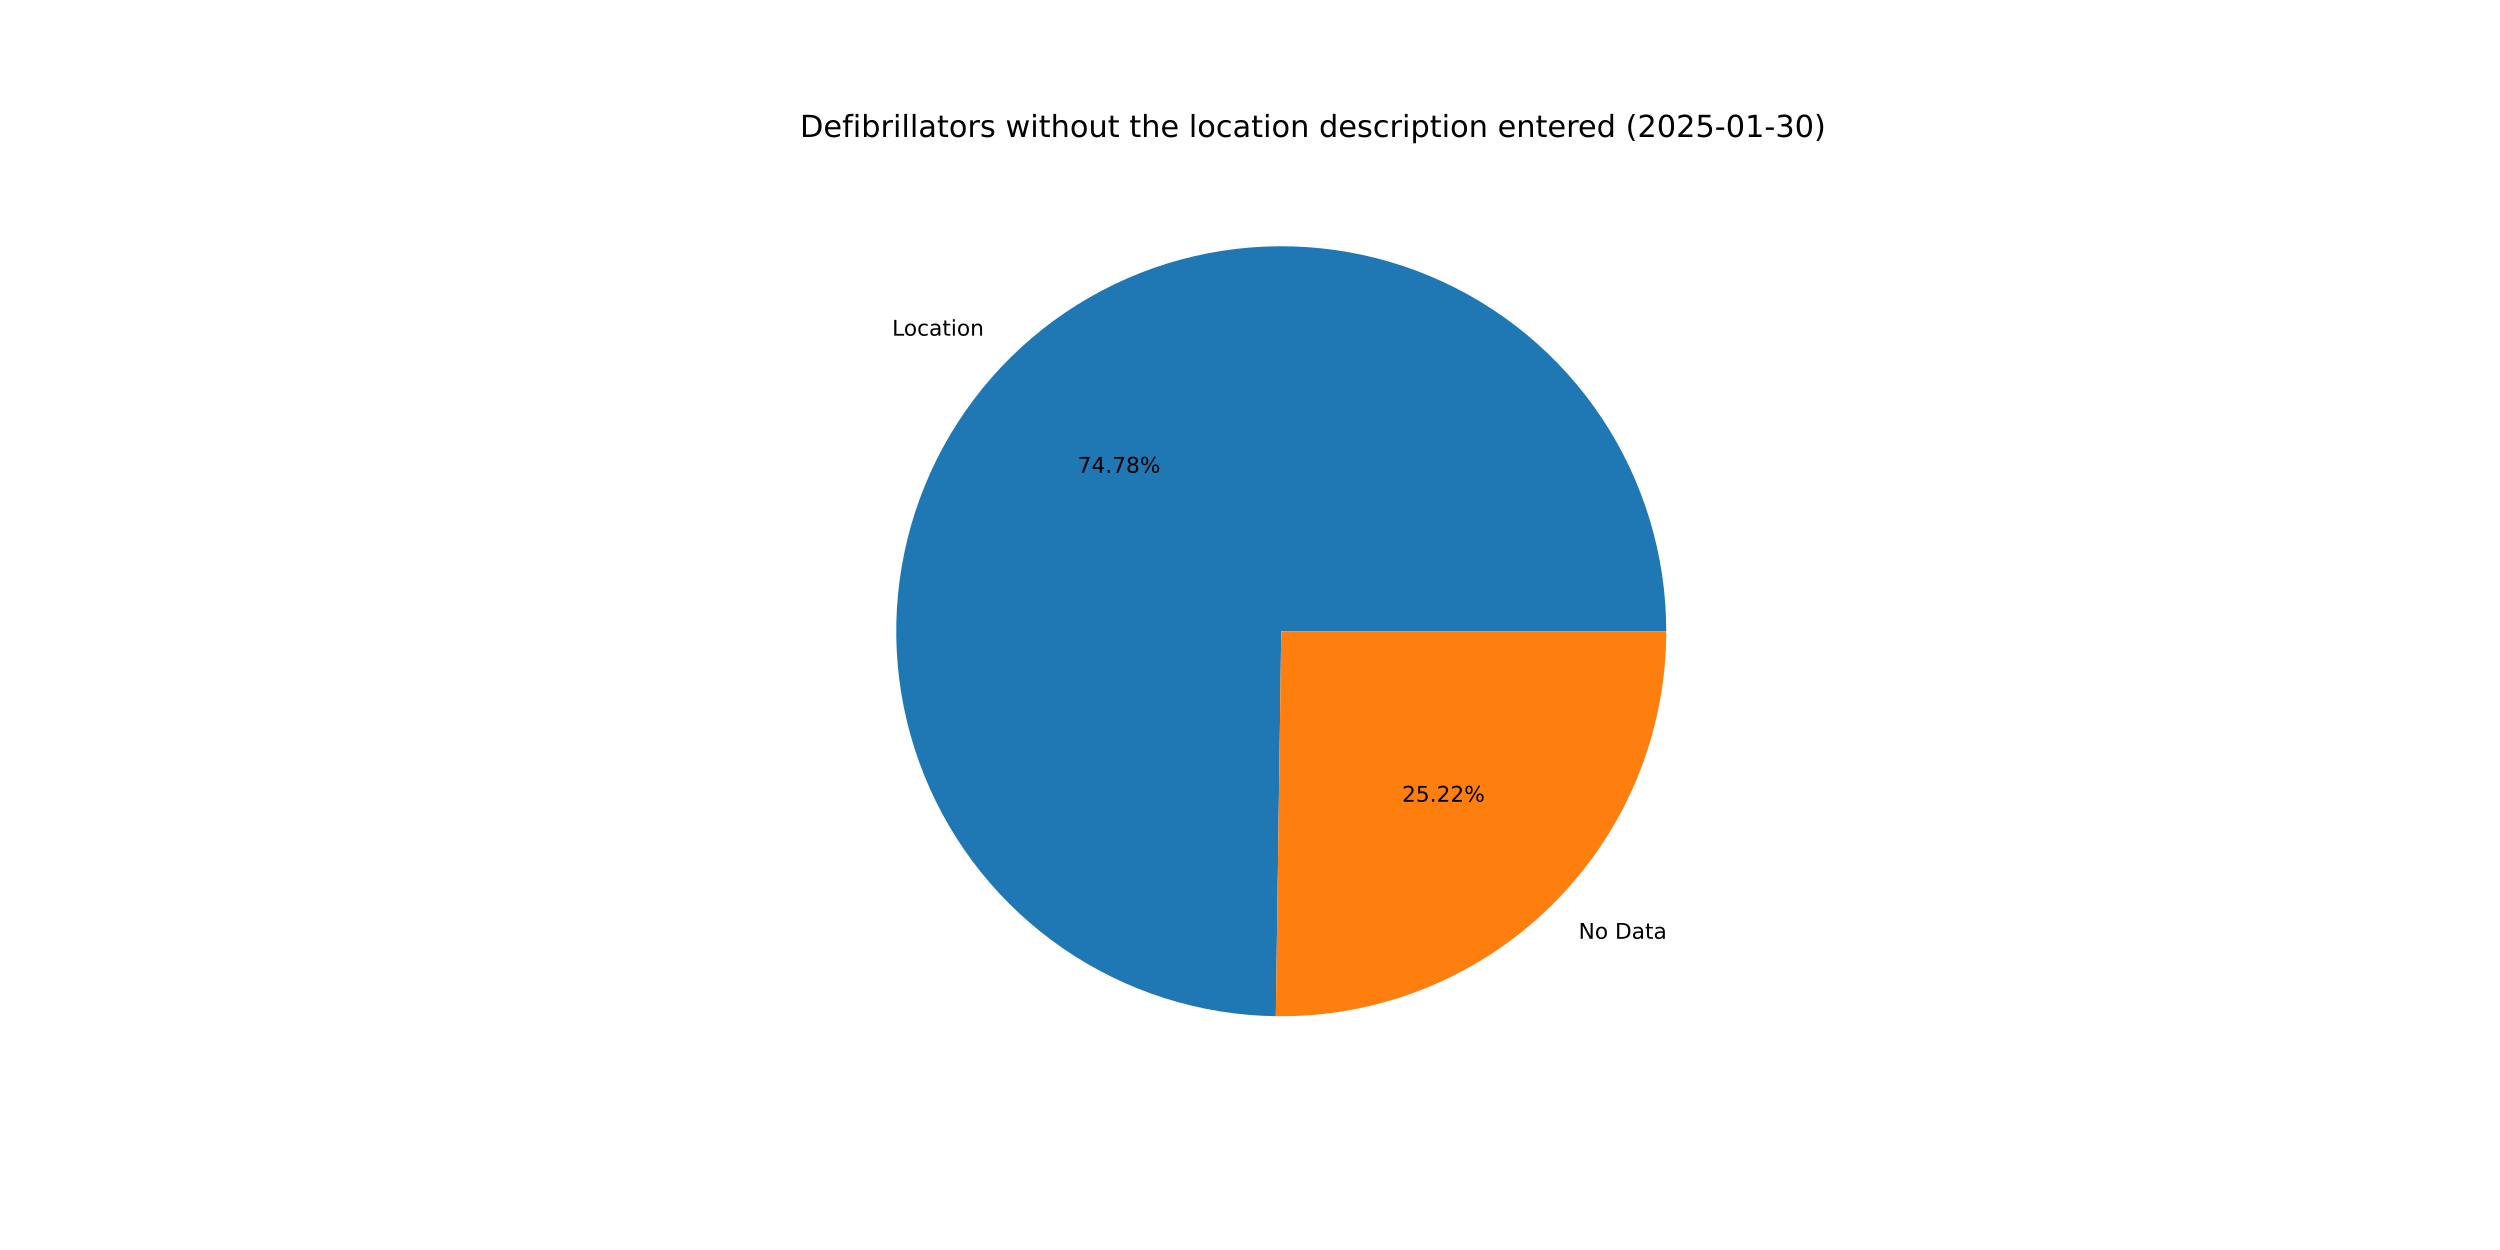
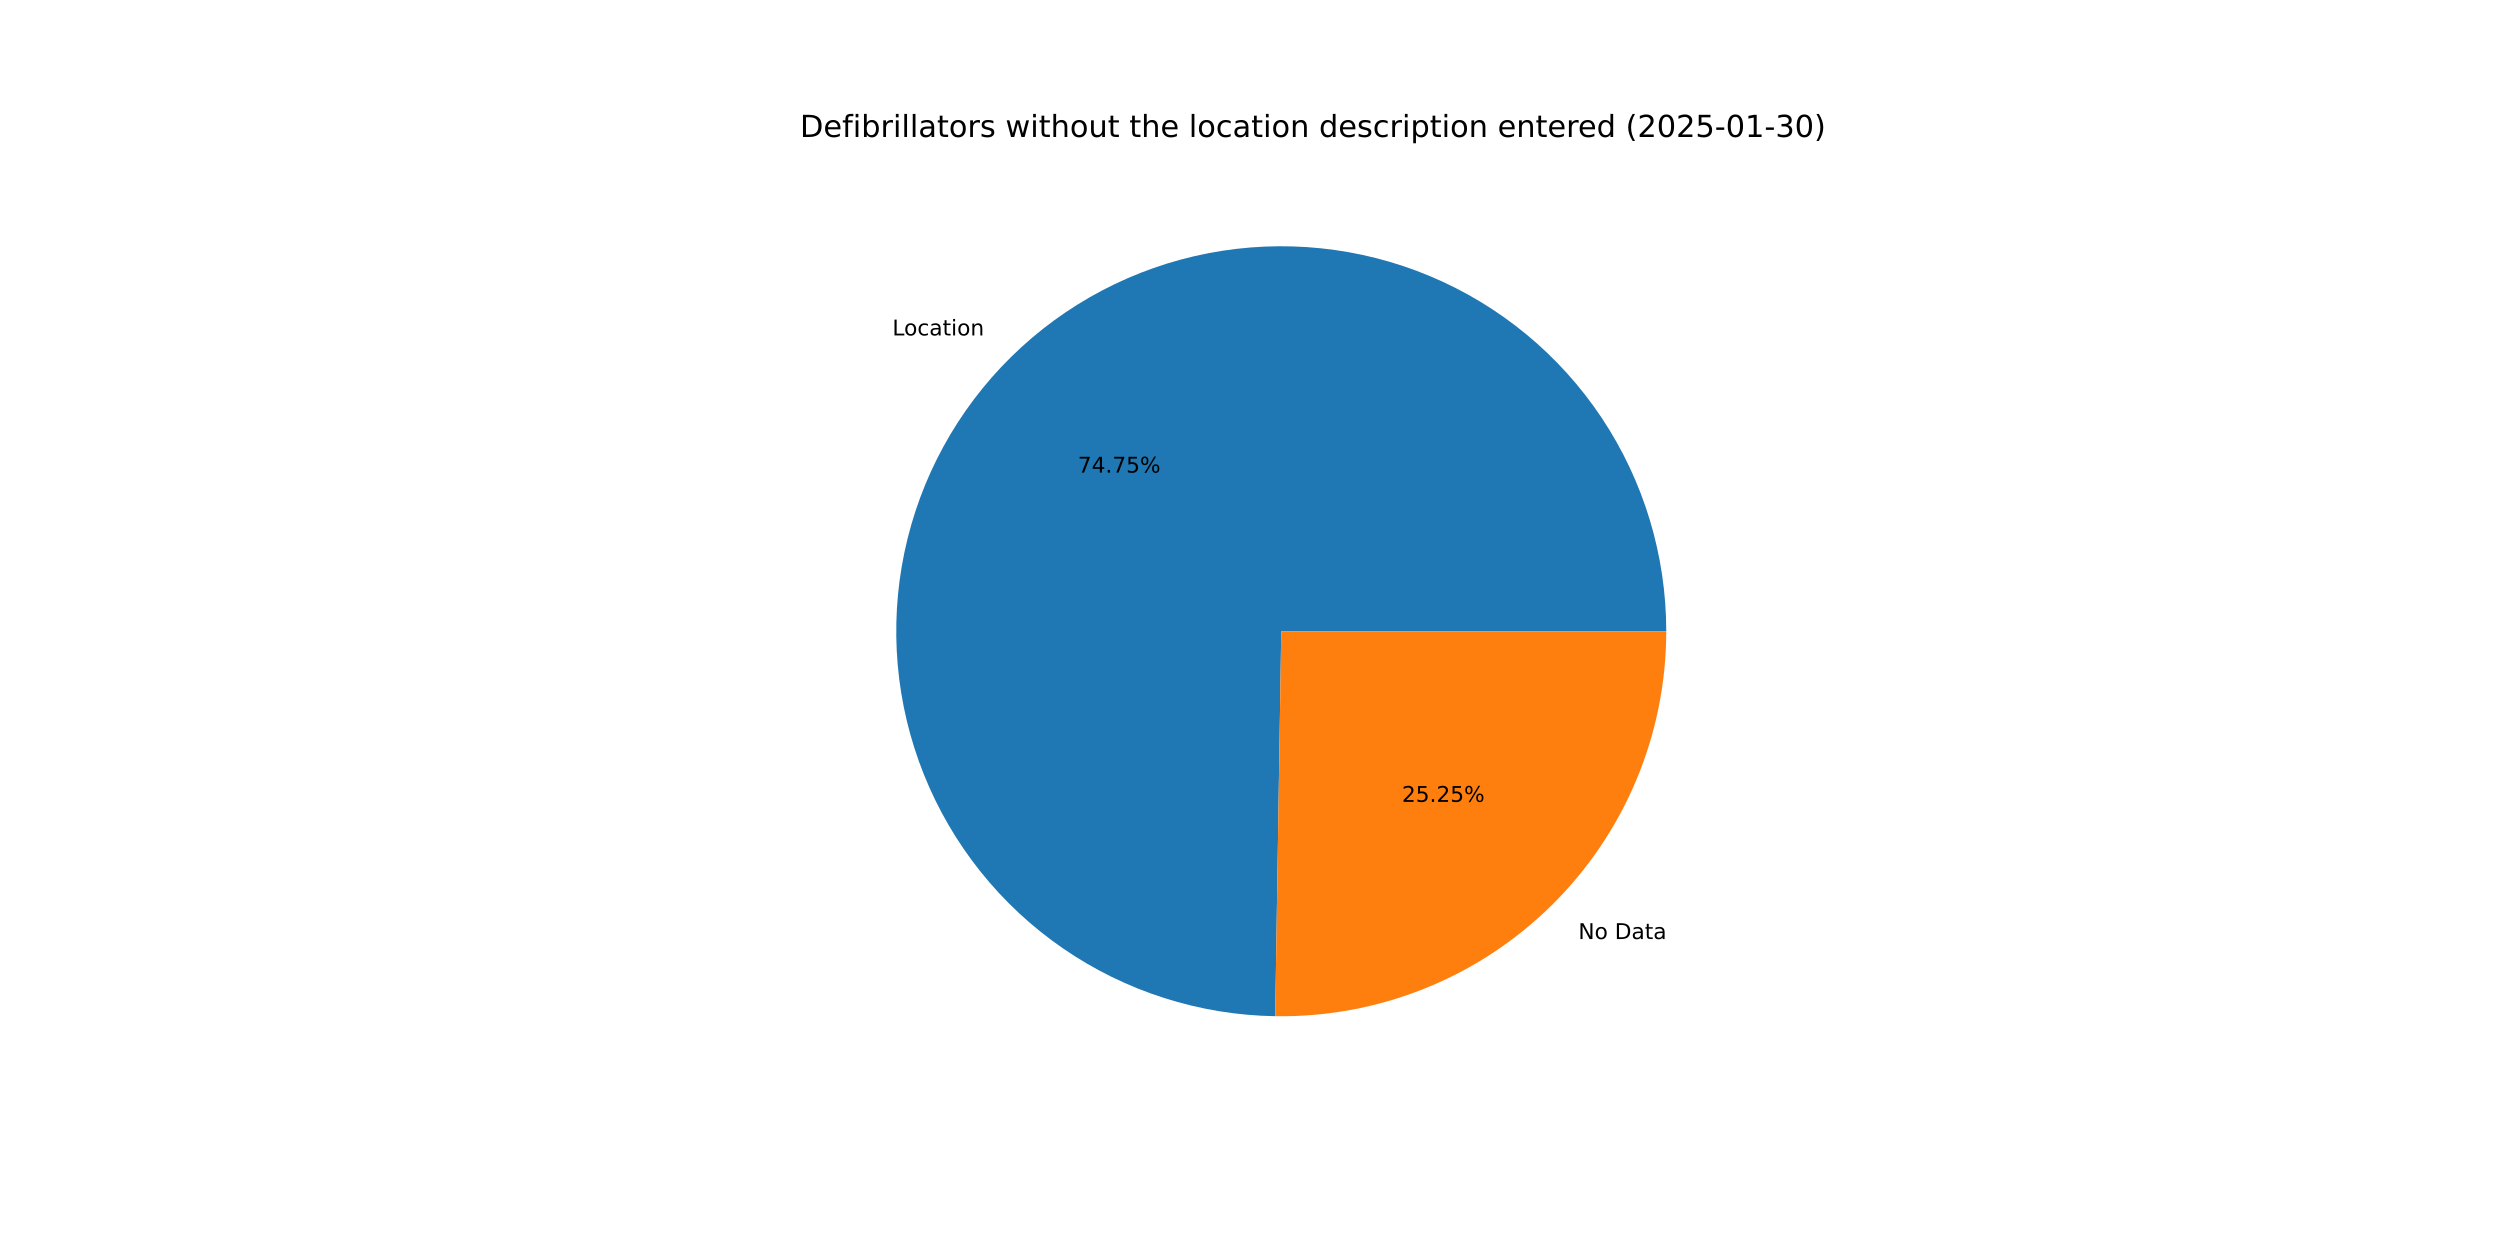
<svg xmlns="http://www.w3.org/2000/svg" xmlns:xlink="http://www.w3.org/1999/xlink" width="1152pt" height="576pt" viewBox="0 0 1152 576" version="1.1">
  <defs>
    <style type="text/css">*{stroke-linejoin: round; stroke-linecap: butt}</style>
  </defs>
  <g id="figure_1">
    <g id="patch_1">
      <path d="M 0 576  L 1152 576  L 1152 0  L 0 0  z " style="fill: #ffffff" />
    </g>
    <g id="axes_1">
      <g id="patch_2">
-         <path d="M 767.808 290.88  C 767.808 255.903 757.464 221.694 738.083 192.578  C 718.702 163.461 691.136 140.716 658.869 127.217  C 626.601 113.718 591.051 110.058 556.71 116.7  C 522.369 123.342 490.748 139.994 465.841 164.552  C 440.935 189.11 423.839 220.493 416.713 254.737  C 409.587 288.981 412.745 324.579 425.787 357.033  C 438.83 389.488 461.184 417.372 490.024 437.162  C 518.865 456.951 552.924 467.777 587.898 468.27  L 590.4 290.88  z " style="fill: #1f77b4" />
+         <path d="M 767.808 290.88  C 767.808 255.915 757.471 221.718 738.103 192.608  C 718.734 163.497 691.186 140.752 658.935 127.245  C 626.684 113.737 591.149 110.061 556.816 116.68  C 522.483 123.299 490.862 139.922 465.944 164.451  C 441.026 188.98 423.908 220.336 416.749 254.561  C 409.591 288.785 412.708 324.374 425.707 356.833  C 438.706 389.292 461.015 417.195 489.817 437.019  C 518.619 456.843 552.649 467.716 587.61 468.266  L 590.4 290.88  z " style="fill: #1f77b4" />
      </g>
      <g id="patch_3">
-         <path d="M 587.898 468.27  C 611.403 468.602 634.741 464.258 656.553 455.493  C 678.365 446.727 698.219 433.713 714.959 417.208  C 731.698 400.703 744.991 381.035 754.063 359.349  C 763.136 337.662 767.808 314.388 767.808 290.88  L 590.4 290.88  z " style="fill: #ff7f0e" />
+         <path d="M 587.61 468.266  C 611.139 468.636 634.508 464.321 656.353 455.573  C 678.198 446.825 698.086 433.817 714.856 417.309  C 731.626 400.801 744.945 381.12 754.035 359.415  C 763.126 337.71 767.808 314.412 767.808 290.88  L 590.4 290.88  z " style="fill: #ff7f0e" />
      </g>
      <g id="matplotlib.axis_1" />
      <g id="matplotlib.axis_2" />
      <g id="text_1">
-         <g transform="translate(411.0887 154.6785) scale(0.1 -0.1)">
+         <g transform="translate(411.2015 154.5675) scale(0.1 -0.1)">
          <defs>
            <path id="DejaVuSans-4c" d="M 628 4666  L 1259 4666  L 1259 531  L 3531 531  L 3531 0  L 628 0  L 628 4666  z " transform="scale(0.015625)" />
            <path id="DejaVuSans-6f" d="M 1959 3097  Q 1497 3097 1228 2736  Q 959 2375 959 1747  Q 959 1119 1226 758  Q 1494 397 1959 397  Q 2419 397 2687 759  Q 2956 1122 2956 1747  Q 2956 2369 2687 2733  Q 2419 3097 1959 3097  z M 1959 3584  Q 2709 3584 3137 3096  Q 3566 2609 3566 1747  Q 3566 888 3137 398  Q 2709 -91 1959 -91  Q 1206 -91 779 398  Q 353 888 353 1747  Q 353 2609 779 3096  Q 1206 3584 1959 3584  z " transform="scale(0.015625)" />
            <path id="DejaVuSans-63" d="M 3122 3366  L 3122 2828  Q 2878 2963 2633 3030  Q 2388 3097 2138 3097  Q 1578 3097 1268 2742  Q 959 2388 959 1747  Q 959 1106 1268 751  Q 1578 397 2138 397  Q 2388 397 2633 464  Q 2878 531 3122 666  L 3122 134  Q 2881 22 2623 -34  Q 2366 -91 2075 -91  Q 1284 -91 818 406  Q 353 903 353 1747  Q 353 2603 823 3093  Q 1294 3584 2113 3584  Q 2378 3584 2631 3529  Q 2884 3475 3122 3366  z " transform="scale(0.015625)" />
            <path id="DejaVuSans-61" d="M 2194 1759  Q 1497 1759 1228 1600  Q 959 1441 959 1056  Q 959 750 1161 570  Q 1363 391 1709 391  Q 2188 391 2477 730  Q 2766 1069 2766 1631  L 2766 1759  L 2194 1759  z M 3341 1997  L 3341 0  L 2766 0  L 2766 531  Q 2569 213 2275 61  Q 1981 -91 1556 -91  Q 1019 -91 701 211  Q 384 513 384 1019  Q 384 1609 779 1909  Q 1175 2209 1959 2209  L 2766 2209  L 2766 2266  Q 2766 2663 2505 2880  Q 2244 3097 1772 3097  Q 1472 3097 1187 3025  Q 903 2953 641 2809  L 641 3341  Q 956 3463 1253 3523  Q 1550 3584 1831 3584  Q 2591 3584 2966 3190  Q 3341 2797 3341 1997  z " transform="scale(0.015625)" />
            <path id="DejaVuSans-74" d="M 1172 4494  L 1172 3500  L 2356 3500  L 2356 3053  L 1172 3053  L 1172 1153  Q 1172 725 1289 603  Q 1406 481 1766 481  L 2356 481  L 2356 0  L 1766 0  Q 1100 0 847 248  Q 594 497 594 1153  L 594 3053  L 172 3053  L 172 3500  L 594 3500  L 594 4494  L 1172 4494  z " transform="scale(0.015625)" />
            <path id="DejaVuSans-69" d="M 603 3500  L 1178 3500  L 1178 0  L 603 0  L 603 3500  z M 603 4863  L 1178 4863  L 1178 4134  L 603 4134  L 603 4863  z " transform="scale(0.015625)" />
            <path id="DejaVuSans-6e" d="M 3513 2113  L 3513 0  L 2938 0  L 2938 2094  Q 2938 2591 2744 2837  Q 2550 3084 2163 3084  Q 1697 3084 1428 2787  Q 1159 2491 1159 1978  L 1159 0  L 581 0  L 581 3500  L 1159 3500  L 1159 2956  Q 1366 3272 1645 3428  Q 1925 3584 2291 3584  Q 2894 3584 3203 3211  Q 3513 2838 3513 2113  z " transform="scale(0.015625)" />
          </defs>
          <use xlink:href="#DejaVuSans-4c" />
          <use xlink:href="#DejaVuSans-6f" x="53.963" />
          <use xlink:href="#DejaVuSans-63" x="115.145" />
          <use xlink:href="#DejaVuSans-61" x="170.125" />
          <use xlink:href="#DejaVuSans-74" x="231.404" />
          <use xlink:href="#DejaVuSans-69" x="270.613" />
          <use xlink:href="#DejaVuSans-6f" x="298.396" />
          <use xlink:href="#DejaVuSans-6e" x="359.578" />
        </g>
      </g>
      <g id="text_2">
-         <g transform="translate(496.6 217.8426) scale(0.1 -0.1)">
+         <g transform="translate(496.6615 217.782) scale(0.1 -0.1)">
          <defs>
            <path id="DejaVuSans-37" d="M 525 4666  L 3525 4666  L 3525 4397  L 1831 0  L 1172 0  L 2766 4134  L 525 4134  L 525 4666  z " transform="scale(0.015625)" />
            <path id="DejaVuSans-34" d="M 2419 4116  L 825 1625  L 2419 1625  L 2419 4116  z M 2253 4666  L 3047 4666  L 3047 1625  L 3713 1625  L 3713 1100  L 3047 1100  L 3047 0  L 2419 0  L 2419 1100  L 313 1100  L 313 1709  L 2253 4666  z " transform="scale(0.015625)" />
            <path id="DejaVuSans-2e" d="M 684 794  L 1344 794  L 1344 0  L 684 0  L 684 794  z " transform="scale(0.015625)" />
-             <path id="DejaVuSans-38" d="M 2034 2216  Q 1584 2216 1326 1975  Q 1069 1734 1069 1313  Q 1069 891 1326 650  Q 1584 409 2034 409  Q 2484 409 2743 651  Q 3003 894 3003 1313  Q 3003 1734 2745 1975  Q 2488 2216 2034 2216  z M 1403 2484  Q 997 2584 770 2862  Q 544 3141 544 3541  Q 544 4100 942 4425  Q 1341 4750 2034 4750  Q 2731 4750 3128 4425  Q 3525 4100 3525 3541  Q 3525 3141 3298 2862  Q 3072 2584 2669 2484  Q 3125 2378 3379 2068  Q 3634 1759 3634 1313  Q 3634 634 3220 271  Q 2806 -91 2034 -91  Q 1263 -91 848 271  Q 434 634 434 1313  Q 434 1759 690 2068  Q 947 2378 1403 2484  z M 1172 3481  Q 1172 3119 1398 2916  Q 1625 2713 2034 2713  Q 2441 2713 2670 2916  Q 2900 3119 2900 3481  Q 2900 3844 2670 4047  Q 2441 4250 2034 4250  Q 1625 4250 1398 4047  Q 1172 3844 1172 3481  z " transform="scale(0.015625)" />
+             <path id="DejaVuSans-35" d="M 691 4666  L 3169 4666  L 3169 4134  L 1269 4134  L 1269 2991  Q 1406 3038 1543 3061  Q 1681 3084 1819 3084  Q 2600 3084 3056 2656  Q 3513 2228 3513 1497  Q 3513 744 3044 326  Q 2575 -91 1722 -91  Q 1428 -91 1123 -41  Q 819 9 494 109  L 494 744  Q 775 591 1075 516  Q 1375 441 1709 441  Q 2250 441 2565 725  Q 2881 1009 2881 1497  Q 2881 1984 2565 2268  Q 2250 2553 1709 2553  Q 1456 2553 1204 2497  Q 953 2441 691 2322  L 691 4666  z " transform="scale(0.015625)" />
            <path id="DejaVuSans-25" d="M 4653 2053  Q 4381 2053 4226 1822  Q 4072 1591 4072 1178  Q 4072 772 4226 539  Q 4381 306 4653 306  Q 4919 306 5073 539  Q 5228 772 5228 1178  Q 5228 1588 5073 1820  Q 4919 2053 4653 2053  z M 4653 2450  Q 5147 2450 5437 2106  Q 5728 1763 5728 1178  Q 5728 594 5436 251  Q 5144 -91 4653 -91  Q 4153 -91 3862 251  Q 3572 594 3572 1178  Q 3572 1766 3864 2108  Q 4156 2450 4653 2450  z M 1428 4353  Q 1159 4353 1004 4120  Q 850 3888 850 3481  Q 850 3069 1003 2837  Q 1156 2606 1428 2606  Q 1700 2606 1854 2837  Q 2009 3069 2009 3481  Q 2009 3884 1853 4118  Q 1697 4353 1428 4353  z M 4250 4750  L 4750 4750  L 1831 -91  L 1331 -91  L 4250 4750  z M 1428 4750  Q 1922 4750 2215 4408  Q 2509 4066 2509 3481  Q 2509 2891 2217 2550  Q 1925 2209 1428 2209  Q 931 2209 642 2551  Q 353 2894 353 3481  Q 353 4063 643 4406  Q 934 4750 1428 4750  z " transform="scale(0.015625)" />
          </defs>
          <use xlink:href="#DejaVuSans-37" />
          <use xlink:href="#DejaVuSans-34" x="63.623" />
          <use xlink:href="#DejaVuSans-2e" x="127.246" />
          <use xlink:href="#DejaVuSans-37" x="159.033" />
-           <use xlink:href="#DejaVuSans-38" x="222.656" />
+           <use xlink:href="#DejaVuSans-35" x="222.656" />
          <use xlink:href="#DejaVuSans-25" x="286.279" />
        </g>
      </g>
      <g id="text_3">
-         <g transform="translate(727.4144 432.6002) scale(0.1 -0.1)">
+         <g transform="translate(727.3017 432.7113) scale(0.1 -0.1)">
          <defs>
            <path id="DejaVuSans-4e" d="M 628 4666  L 1478 4666  L 3547 763  L 3547 4666  L 4159 4666  L 4159 0  L 3309 0  L 1241 3903  L 1241 0  L 628 0  L 628 4666  z " transform="scale(0.015625)" />
            <path id="DejaVuSans-20" transform="scale(0.015625)" />
            <path id="DejaVuSans-44" d="M 1259 4147  L 1259 519  L 2022 519  Q 2988 519 3436 956  Q 3884 1394 3884 2338  Q 3884 3275 3436 3711  Q 2988 4147 2022 4147  L 1259 4147  z M 628 4666  L 1925 4666  Q 3281 4666 3915 4102  Q 4550 3538 4550 2338  Q 4550 1131 3912 565  Q 3275 0 1925 0  L 628 0  L 628 4666  z " transform="scale(0.015625)" />
          </defs>
          <use xlink:href="#DejaVuSans-4e" />
          <use xlink:href="#DejaVuSans-6f" x="74.805" />
          <use xlink:href="#DejaVuSans-20" x="135.986" />
          <use xlink:href="#DejaVuSans-44" x="167.773" />
          <use xlink:href="#DejaVuSans-61" x="244.775" />
          <use xlink:href="#DejaVuSans-74" x="306.055" />
          <use xlink:href="#DejaVuSans-61" x="345.264" />
        </g>
      </g>
      <g id="text_4">
-         <g transform="translate(646.0703 369.4362) scale(0.1 -0.1)">
+         <g transform="translate(646.0088 369.4968) scale(0.1 -0.1)">
          <defs>
            <path id="DejaVuSans-32" d="M 1228 531  L 3431 531  L 3431 0  L 469 0  L 469 531  Q 828 903 1448 1529  Q 2069 2156 2228 2338  Q 2531 2678 2651 2914  Q 2772 3150 2772 3378  Q 2772 3750 2511 3984  Q 2250 4219 1831 4219  Q 1534 4219 1204 4116  Q 875 4013 500 3803  L 500 4441  Q 881 4594 1212 4672  Q 1544 4750 1819 4750  Q 2544 4750 2975 4387  Q 3406 4025 3406 3419  Q 3406 3131 3298 2873  Q 3191 2616 2906 2266  Q 2828 2175 2409 1742  Q 1991 1309 1228 531  z " transform="scale(0.015625)" />
-             <path id="DejaVuSans-35" d="M 691 4666  L 3169 4666  L 3169 4134  L 1269 4134  L 1269 2991  Q 1406 3038 1543 3061  Q 1681 3084 1819 3084  Q 2600 3084 3056 2656  Q 3513 2228 3513 1497  Q 3513 744 3044 326  Q 2575 -91 1722 -91  Q 1428 -91 1123 -41  Q 819 9 494 109  L 494 744  Q 775 591 1075 516  Q 1375 441 1709 441  Q 2250 441 2565 725  Q 2881 1009 2881 1497  Q 2881 1984 2565 2268  Q 2250 2553 1709 2553  Q 1456 2553 1204 2497  Q 953 2441 691 2322  L 691 4666  z " transform="scale(0.015625)" />
          </defs>
          <use xlink:href="#DejaVuSans-32" />
          <use xlink:href="#DejaVuSans-35" x="63.623" />
          <use xlink:href="#DejaVuSans-2e" x="127.246" />
          <use xlink:href="#DejaVuSans-32" x="159.033" />
-           <use xlink:href="#DejaVuSans-32" x="222.656" />
+           <use xlink:href="#DejaVuSans-35" x="222.656" />
          <use xlink:href="#DejaVuSans-25" x="286.279" />
        </g>
      </g>
      <g id="text_5">
        <g transform="translate(368.64 63.12) scale(0.14 -0.14)">
          <defs>
            <path id="DejaVuSans-65" d="M 3597 1894  L 3597 1613  L 953 1613  Q 991 1019 1311 708  Q 1631 397 2203 397  Q 2534 397 2845 478  Q 3156 559 3463 722  L 3463 178  Q 3153 47 2828 -22  Q 2503 -91 2169 -91  Q 1331 -91 842 396  Q 353 884 353 1716  Q 353 2575 817 3079  Q 1281 3584 2069 3584  Q 2775 3584 3186 3129  Q 3597 2675 3597 1894  z M 3022 2063  Q 3016 2534 2758 2815  Q 2500 3097 2075 3097  Q 1594 3097 1305 2825  Q 1016 2553 972 2059  L 3022 2063  z " transform="scale(0.015625)" />
            <path id="DejaVuSans-66" d="M 2375 4863  L 2375 4384  L 1825 4384  Q 1516 4384 1395 4259  Q 1275 4134 1275 3809  L 1275 3500  L 2222 3500  L 2222 3053  L 1275 3053  L 1275 0  L 697 0  L 697 3053  L 147 3053  L 147 3500  L 697 3500  L 697 3744  Q 697 4328 969 4595  Q 1241 4863 1831 4863  L 2375 4863  z " transform="scale(0.015625)" />
            <path id="DejaVuSans-62" d="M 3116 1747  Q 3116 2381 2855 2742  Q 2594 3103 2138 3103  Q 1681 3103 1420 2742  Q 1159 2381 1159 1747  Q 1159 1113 1420 752  Q 1681 391 2138 391  Q 2594 391 2855 752  Q 3116 1113 3116 1747  z M 1159 2969  Q 1341 3281 1617 3432  Q 1894 3584 2278 3584  Q 2916 3584 3314 3078  Q 3713 2572 3713 1747  Q 3713 922 3314 415  Q 2916 -91 2278 -91  Q 1894 -91 1617 61  Q 1341 213 1159 525  L 1159 0  L 581 0  L 581 4863  L 1159 4863  L 1159 2969  z " transform="scale(0.015625)" />
            <path id="DejaVuSans-72" d="M 2631 2963  Q 2534 3019 2420 3045  Q 2306 3072 2169 3072  Q 1681 3072 1420 2755  Q 1159 2438 1159 1844  L 1159 0  L 581 0  L 581 3500  L 1159 3500  L 1159 2956  Q 1341 3275 1631 3429  Q 1922 3584 2338 3584  Q 2397 3584 2469 3576  Q 2541 3569 2628 3553  L 2631 2963  z " transform="scale(0.015625)" />
            <path id="DejaVuSans-6c" d="M 603 4863  L 1178 4863  L 1178 0  L 603 0  L 603 4863  z " transform="scale(0.015625)" />
            <path id="DejaVuSans-73" d="M 2834 3397  L 2834 2853  Q 2591 2978 2328 3040  Q 2066 3103 1784 3103  Q 1356 3103 1142 2972  Q 928 2841 928 2578  Q 928 2378 1081 2264  Q 1234 2150 1697 2047  L 1894 2003  Q 2506 1872 2764 1633  Q 3022 1394 3022 966  Q 3022 478 2636 193  Q 2250 -91 1575 -91  Q 1294 -91 989 -36  Q 684 19 347 128  L 347 722  Q 666 556 975 473  Q 1284 391 1588 391  Q 1994 391 2212 530  Q 2431 669 2431 922  Q 2431 1156 2273 1281  Q 2116 1406 1581 1522  L 1381 1569  Q 847 1681 609 1914  Q 372 2147 372 2553  Q 372 3047 722 3315  Q 1072 3584 1716 3584  Q 2034 3584 2315 3537  Q 2597 3491 2834 3397  z " transform="scale(0.015625)" />
            <path id="DejaVuSans-77" d="M 269 3500  L 844 3500  L 1563 769  L 2278 3500  L 2956 3500  L 3675 769  L 4391 3500  L 4966 3500  L 4050 0  L 3372 0  L 2619 2869  L 1863 0  L 1184 0  L 269 3500  z " transform="scale(0.015625)" />
            <path id="DejaVuSans-68" d="M 3513 2113  L 3513 0  L 2938 0  L 2938 2094  Q 2938 2591 2744 2837  Q 2550 3084 2163 3084  Q 1697 3084 1428 2787  Q 1159 2491 1159 1978  L 1159 0  L 581 0  L 581 4863  L 1159 4863  L 1159 2956  Q 1366 3272 1645 3428  Q 1925 3584 2291 3584  Q 2894 3584 3203 3211  Q 3513 2838 3513 2113  z " transform="scale(0.015625)" />
            <path id="DejaVuSans-75" d="M 544 1381  L 544 3500  L 1119 3500  L 1119 1403  Q 1119 906 1312 657  Q 1506 409 1894 409  Q 2359 409 2629 706  Q 2900 1003 2900 1516  L 2900 3500  L 3475 3500  L 3475 0  L 2900 0  L 2900 538  Q 2691 219 2414 64  Q 2138 -91 1772 -91  Q 1169 -91 856 284  Q 544 659 544 1381  z M 1991 3584  L 1991 3584  z " transform="scale(0.015625)" />
            <path id="DejaVuSans-64" d="M 2906 2969  L 2906 4863  L 3481 4863  L 3481 0  L 2906 0  L 2906 525  Q 2725 213 2448 61  Q 2172 -91 1784 -91  Q 1150 -91 751 415  Q 353 922 353 1747  Q 353 2572 751 3078  Q 1150 3584 1784 3584  Q 2172 3584 2448 3432  Q 2725 3281 2906 2969  z M 947 1747  Q 947 1113 1208 752  Q 1469 391 1925 391  Q 2381 391 2643 752  Q 2906 1113 2906 1747  Q 2906 2381 2643 2742  Q 2381 3103 1925 3103  Q 1469 3103 1208 2742  Q 947 2381 947 1747  z " transform="scale(0.015625)" />
            <path id="DejaVuSans-70" d="M 1159 525  L 1159 -1331  L 581 -1331  L 581 3500  L 1159 3500  L 1159 2969  Q 1341 3281 1617 3432  Q 1894 3584 2278 3584  Q 2916 3584 3314 3078  Q 3713 2572 3713 1747  Q 3713 922 3314 415  Q 2916 -91 2278 -91  Q 1894 -91 1617 61  Q 1341 213 1159 525  z M 3116 1747  Q 3116 2381 2855 2742  Q 2594 3103 2138 3103  Q 1681 3103 1420 2742  Q 1159 2381 1159 1747  Q 1159 1113 1420 752  Q 1681 391 2138 391  Q 2594 391 2855 752  Q 3116 1113 3116 1747  z " transform="scale(0.015625)" />
            <path id="DejaVuSans-28" d="M 1984 4856  Q 1566 4138 1362 3434  Q 1159 2731 1159 2009  Q 1159 1288 1364 580  Q 1569 -128 1984 -844  L 1484 -844  Q 1016 -109 783 600  Q 550 1309 550 2009  Q 550 2706 781 3412  Q 1013 4119 1484 4856  L 1984 4856  z " transform="scale(0.015625)" />
            <path id="DejaVuSans-30" d="M 2034 4250  Q 1547 4250 1301 3770  Q 1056 3291 1056 2328  Q 1056 1369 1301 889  Q 1547 409 2034 409  Q 2525 409 2770 889  Q 3016 1369 3016 2328  Q 3016 3291 2770 3770  Q 2525 4250 2034 4250  z M 2034 4750  Q 2819 4750 3233 4129  Q 3647 3509 3647 2328  Q 3647 1150 3233 529  Q 2819 -91 2034 -91  Q 1250 -91 836 529  Q 422 1150 422 2328  Q 422 3509 836 4129  Q 1250 4750 2034 4750  z " transform="scale(0.015625)" />
            <path id="DejaVuSans-2d" d="M 313 2009  L 1997 2009  L 1997 1497  L 313 1497  L 313 2009  z " transform="scale(0.015625)" />
            <path id="DejaVuSans-31" d="M 794 531  L 1825 531  L 1825 4091  L 703 3866  L 703 4441  L 1819 4666  L 2450 4666  L 2450 531  L 3481 531  L 3481 0  L 794 0  L 794 531  z " transform="scale(0.015625)" />
            <path id="DejaVuSans-33" d="M 2597 2516  Q 3050 2419 3304 2112  Q 3559 1806 3559 1356  Q 3559 666 3084 287  Q 2609 -91 1734 -91  Q 1441 -91 1130 -33  Q 819 25 488 141  L 488 750  Q 750 597 1062 519  Q 1375 441 1716 441  Q 2309 441 2620 675  Q 2931 909 2931 1356  Q 2931 1769 2642 2001  Q 2353 2234 1838 2234  L 1294 2234  L 1294 2753  L 1863 2753  Q 2328 2753 2575 2939  Q 2822 3125 2822 3475  Q 2822 3834 2567 4026  Q 2313 4219 1838 4219  Q 1578 4219 1281 4162  Q 984 4106 628 3988  L 628 4550  Q 988 4650 1302 4700  Q 1616 4750 1894 4750  Q 2613 4750 3031 4423  Q 3450 4097 3450 3541  Q 3450 3153 3228 2886  Q 3006 2619 2597 2516  z " transform="scale(0.015625)" />
            <path id="DejaVuSans-29" d="M 513 4856  L 1013 4856  Q 1481 4119 1714 3412  Q 1947 2706 1947 2009  Q 1947 1309 1714 600  Q 1481 -109 1013 -844  L 513 -844  Q 928 -128 1133 580  Q 1338 1288 1338 2009  Q 1338 2731 1133 3434  Q 928 4138 513 4856  z " transform="scale(0.015625)" />
          </defs>
          <use xlink:href="#DejaVuSans-44" />
          <use xlink:href="#DejaVuSans-65" x="77.002" />
          <use xlink:href="#DejaVuSans-66" x="138.525" />
          <use xlink:href="#DejaVuSans-69" x="173.73" />
          <use xlink:href="#DejaVuSans-62" x="201.514" />
          <use xlink:href="#DejaVuSans-72" x="264.99" />
          <use xlink:href="#DejaVuSans-69" x="306.104" />
          <use xlink:href="#DejaVuSans-6c" x="333.887" />
          <use xlink:href="#DejaVuSans-6c" x="361.67" />
          <use xlink:href="#DejaVuSans-61" x="389.453" />
          <use xlink:href="#DejaVuSans-74" x="450.732" />
          <use xlink:href="#DejaVuSans-6f" x="489.941" />
          <use xlink:href="#DejaVuSans-72" x="551.123" />
          <use xlink:href="#DejaVuSans-73" x="592.236" />
          <use xlink:href="#DejaVuSans-20" x="644.336" />
          <use xlink:href="#DejaVuSans-77" x="676.123" />
          <use xlink:href="#DejaVuSans-69" x="757.91" />
          <use xlink:href="#DejaVuSans-74" x="785.693" />
          <use xlink:href="#DejaVuSans-68" x="824.902" />
          <use xlink:href="#DejaVuSans-6f" x="888.281" />
          <use xlink:href="#DejaVuSans-75" x="949.463" />
          <use xlink:href="#DejaVuSans-74" x="1012.842" />
          <use xlink:href="#DejaVuSans-20" x="1052.051" />
          <use xlink:href="#DejaVuSans-74" x="1083.838" />
          <use xlink:href="#DejaVuSans-68" x="1123.047" />
          <use xlink:href="#DejaVuSans-65" x="1186.426" />
          <use xlink:href="#DejaVuSans-20" x="1247.949" />
          <use xlink:href="#DejaVuSans-6c" x="1279.736" />
          <use xlink:href="#DejaVuSans-6f" x="1307.52" />
          <use xlink:href="#DejaVuSans-63" x="1368.701" />
          <use xlink:href="#DejaVuSans-61" x="1423.682" />
          <use xlink:href="#DejaVuSans-74" x="1484.961" />
          <use xlink:href="#DejaVuSans-69" x="1524.17" />
          <use xlink:href="#DejaVuSans-6f" x="1551.953" />
          <use xlink:href="#DejaVuSans-6e" x="1613.135" />
          <use xlink:href="#DejaVuSans-20" x="1676.514" />
          <use xlink:href="#DejaVuSans-64" x="1708.301" />
          <use xlink:href="#DejaVuSans-65" x="1771.777" />
          <use xlink:href="#DejaVuSans-73" x="1833.301" />
          <use xlink:href="#DejaVuSans-63" x="1885.4" />
          <use xlink:href="#DejaVuSans-72" x="1940.381" />
          <use xlink:href="#DejaVuSans-69" x="1981.494" />
          <use xlink:href="#DejaVuSans-70" x="2009.277" />
          <use xlink:href="#DejaVuSans-74" x="2072.754" />
          <use xlink:href="#DejaVuSans-69" x="2111.963" />
          <use xlink:href="#DejaVuSans-6f" x="2139.746" />
          <use xlink:href="#DejaVuSans-6e" x="2200.928" />
          <use xlink:href="#DejaVuSans-20" x="2264.307" />
          <use xlink:href="#DejaVuSans-65" x="2296.094" />
          <use xlink:href="#DejaVuSans-6e" x="2357.617" />
          <use xlink:href="#DejaVuSans-74" x="2420.996" />
          <use xlink:href="#DejaVuSans-65" x="2460.205" />
          <use xlink:href="#DejaVuSans-72" x="2521.729" />
          <use xlink:href="#DejaVuSans-65" x="2560.592" />
          <use xlink:href="#DejaVuSans-64" x="2622.115" />
          <use xlink:href="#DejaVuSans-20" x="2685.592" />
          <use xlink:href="#DejaVuSans-28" x="2717.379" />
          <use xlink:href="#DejaVuSans-32" x="2756.393" />
          <use xlink:href="#DejaVuSans-30" x="2820.016" />
          <use xlink:href="#DejaVuSans-32" x="2883.639" />
          <use xlink:href="#DejaVuSans-35" x="2947.262" />
          <use xlink:href="#DejaVuSans-2d" x="3010.885" />
          <use xlink:href="#DejaVuSans-30" x="3046.969" />
          <use xlink:href="#DejaVuSans-31" x="3110.592" />
          <use xlink:href="#DejaVuSans-2d" x="3174.215" />
          <use xlink:href="#DejaVuSans-33" x="3210.299" />
          <use xlink:href="#DejaVuSans-30" x="3273.922" />
          <use xlink:href="#DejaVuSans-29" x="3337.545" />
        </g>
      </g>
    </g>
  </g>
</svg>
